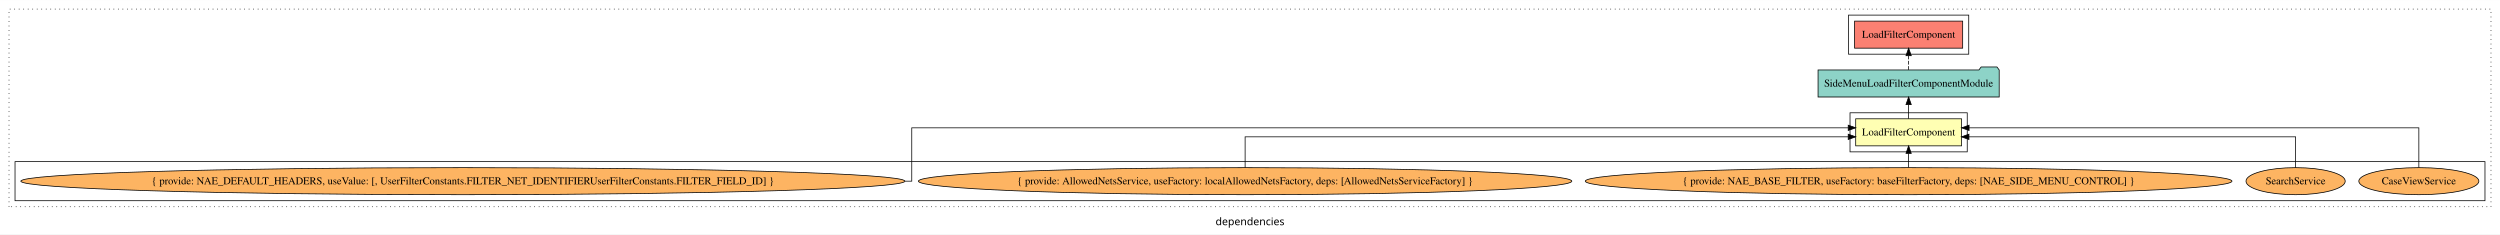
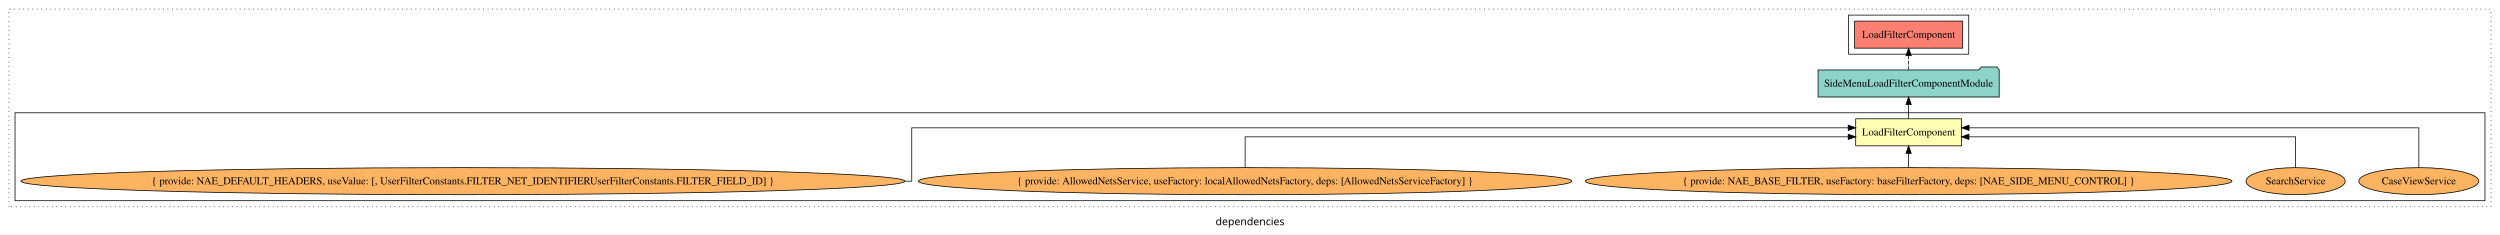
<svg xmlns="http://www.w3.org/2000/svg" width="3327pt" height="312pt" viewBox="0.00 0.00 3327.00 311.80">
  <g id="graph0" class="graph" transform="scale(1 1) rotate(0) translate(4 307.8)">
    <polygon fill="white" stroke="transparent" points="-4,4 -4,-307.8 3323,-307.8 3323,4 -4,4" />
    <text text-anchor="middle" x="1659.5" y="-8.2" font-family="sans-serif" font-size="14.00">dependencies</text>
    <g id="clust1" class="cluster">
      <polygon fill="none" stroke="black" stroke-dasharray="1,5" points="8,-32.8 8,-295.8 3311,-295.8 3311,-32.8 8,-32.8" />
    </g>
    <g id="clust5" class="cluster">
      <polygon fill="none" stroke="black" points="2456,-235.8 2456,-287.8 2616,-287.8 2616,-235.8 2456,-235.8" />
    </g>
-     <g id="clust2" class="cluster">
-       <polygon fill="none" stroke="black" points="2458,-105.8 2458,-157.8 2614,-157.8 2614,-105.8 2458,-105.8" />
-     </g>
    <g id="clust3" class="cluster">
-       <polygon fill="none" stroke="black" points="16,-40.8 16,-92.8 3303,-92.8 3303,-40.8 16,-40.8" />
+       <polygon fill="none" stroke="black" points="16,-40.8 16,-157.8 3303,-157.8 3303,-40.8 16,-40.8" />
    </g>
    <g id="node1" class="node">
      <polygon fill="#ffffb3" stroke="black" points="2606.43,-149.8 2465.57,-149.8 2465.57,-113.8 2606.43,-113.8 2606.43,-149.8" />
      <text text-anchor="middle" x="2536" y="-127.6" font-family="Times,serif" font-size="14.00">LoadFilterComponent</text>
    </g>
    <g id="node2" class="node">
      <polygon fill="#8dd3c7" stroke="black" points="2656.53,-214.8 2653.53,-218.8 2632.53,-218.8 2629.53,-214.8 2415.47,-214.8 2415.47,-178.8 2656.53,-178.8 2656.53,-214.8" />
      <text text-anchor="middle" x="2536" y="-192.6" font-family="Times,serif" font-size="14.00">SideMenuLoadFilterComponentModule</text>
    </g>
    <g id="edge1" class="edge">
      <path fill="none" stroke="black" d="M2536,-149.91C2536,-149.91 2536,-168.79 2536,-168.79" />
      <polygon fill="black" stroke="black" points="2532.5,-168.79 2536,-178.79 2539.5,-168.79 2532.5,-168.79" />
    </g>
    <g id="node8" class="node">
      <polygon fill="#fb8072" stroke="black" points="2607.93,-279.8 2464.07,-279.8 2464.07,-243.8 2607.93,-243.8 2607.93,-279.8" />
      <text text-anchor="middle" x="2536" y="-257.6" font-family="Times,serif" font-size="14.00">LoadFilterComponent </text>
    </g>
    <g id="edge7" class="edge">
      <path fill="none" stroke="black" stroke-dasharray="5,2" d="M2536,-214.91C2536,-214.91 2536,-233.79 2536,-233.79" />
      <polygon fill="black" stroke="black" points="2532.5,-233.79 2536,-243.79 2539.5,-233.79 2532.5,-233.79" />
    </g>
    <g id="node3" class="node">
      <ellipse fill="#fdb462" stroke="black" cx="3215" cy="-66.8" rx="79.86" ry="18" />
      <text text-anchor="middle" x="3215" y="-62.6" font-family="Times,serif" font-size="14.00">CaseViewService</text>
    </g>
    <g id="edge2" class="edge">
      <path fill="none" stroke="black" d="M3215,-85.08C3215,-106.12 3215,-137.8 3215,-137.8 3215,-137.8 2616.43,-137.8 2616.43,-137.8" />
      <polygon fill="black" stroke="black" points="2616.43,-134.3 2606.43,-137.8 2616.43,-141.3 2616.43,-134.3" />
    </g>
    <g id="node4" class="node">
      <ellipse fill="#fdb462" stroke="black" cx="3051" cy="-66.8" rx="66.03" ry="18" />
      <text text-anchor="middle" x="3051" y="-62.6" font-family="Times,serif" font-size="14.00">SearchService</text>
    </g>
    <g id="edge3" class="edge">
      <path fill="none" stroke="black" d="M3051,-84.82C3051,-102.17 3051,-125.8 3051,-125.8 3051,-125.8 2616.26,-125.8 2616.26,-125.8" />
      <polygon fill="black" stroke="black" points="2616.26,-122.3 2606.26,-125.8 2616.26,-129.3 2616.26,-122.3" />
    </g>
    <g id="node5" class="node">
      <ellipse fill="#fdb462" stroke="black" cx="2536" cy="-66.8" rx="430.31" ry="18" />
      <text text-anchor="middle" x="2536" y="-62.6" font-family="Times,serif" font-size="14.00">{ provide: NAE_BASE_FILTER, useFactory: baseFilterFactory, deps: [NAE_SIDE_MENU_CONTROL] }</text>
    </g>
    <g id="edge4" class="edge">
      <path fill="none" stroke="black" d="M2536,-84.91C2536,-84.91 2536,-103.79 2536,-103.79" />
      <polygon fill="black" stroke="black" points="2532.5,-103.79 2536,-113.79 2539.5,-103.79 2532.5,-103.79" />
    </g>
    <g id="node6" class="node">
      <ellipse fill="#fdb462" stroke="black" cx="1653" cy="-66.8" rx="434.78" ry="18" />
      <text text-anchor="middle" x="1653" y="-62.6" font-family="Times,serif" font-size="14.00">{ provide: AllowedNetsService, useFactory: localAllowedNetsFactory, deps: [AllowedNetsServiceFactory] }</text>
    </g>
    <g id="edge5" class="edge">
      <path fill="none" stroke="black" d="M1653,-84.82C1653,-102.17 1653,-125.8 1653,-125.8 1653,-125.8 2455.6,-125.8 2455.6,-125.8" />
      <polygon fill="black" stroke="black" points="2455.6,-129.3 2465.6,-125.8 2455.6,-122.3 2455.6,-129.3" />
    </g>
    <g id="node7" class="node">
      <ellipse fill="#fdb462" stroke="black" cx="612" cy="-66.8" rx="588.28" ry="18" />
      <text text-anchor="middle" x="612" y="-62.6" font-family="Times,serif" font-size="14.00">{ provide: NAE_DEFAULT_HEADERS, useValue: [, UserFilterConstants.FILTER_NET_IDENTIFIERUserFilterConstants.FILTER_FIELD_ID] }</text>
    </g>
    <g id="edge6" class="edge">
      <path fill="none" stroke="black" d="M1200.47,-66.8C1206.25,-66.8 1209.37,-66.8 1209.37,-66.8 1209.37,-66.8 1209.37,-137.8 1209.37,-137.8 1209.37,-137.8 2455.61,-137.8 2455.61,-137.8" />
      <polygon fill="black" stroke="black" points="2455.61,-141.3 2465.61,-137.8 2455.61,-134.3 2455.61,-141.3" />
    </g>
  </g>
</svg>
